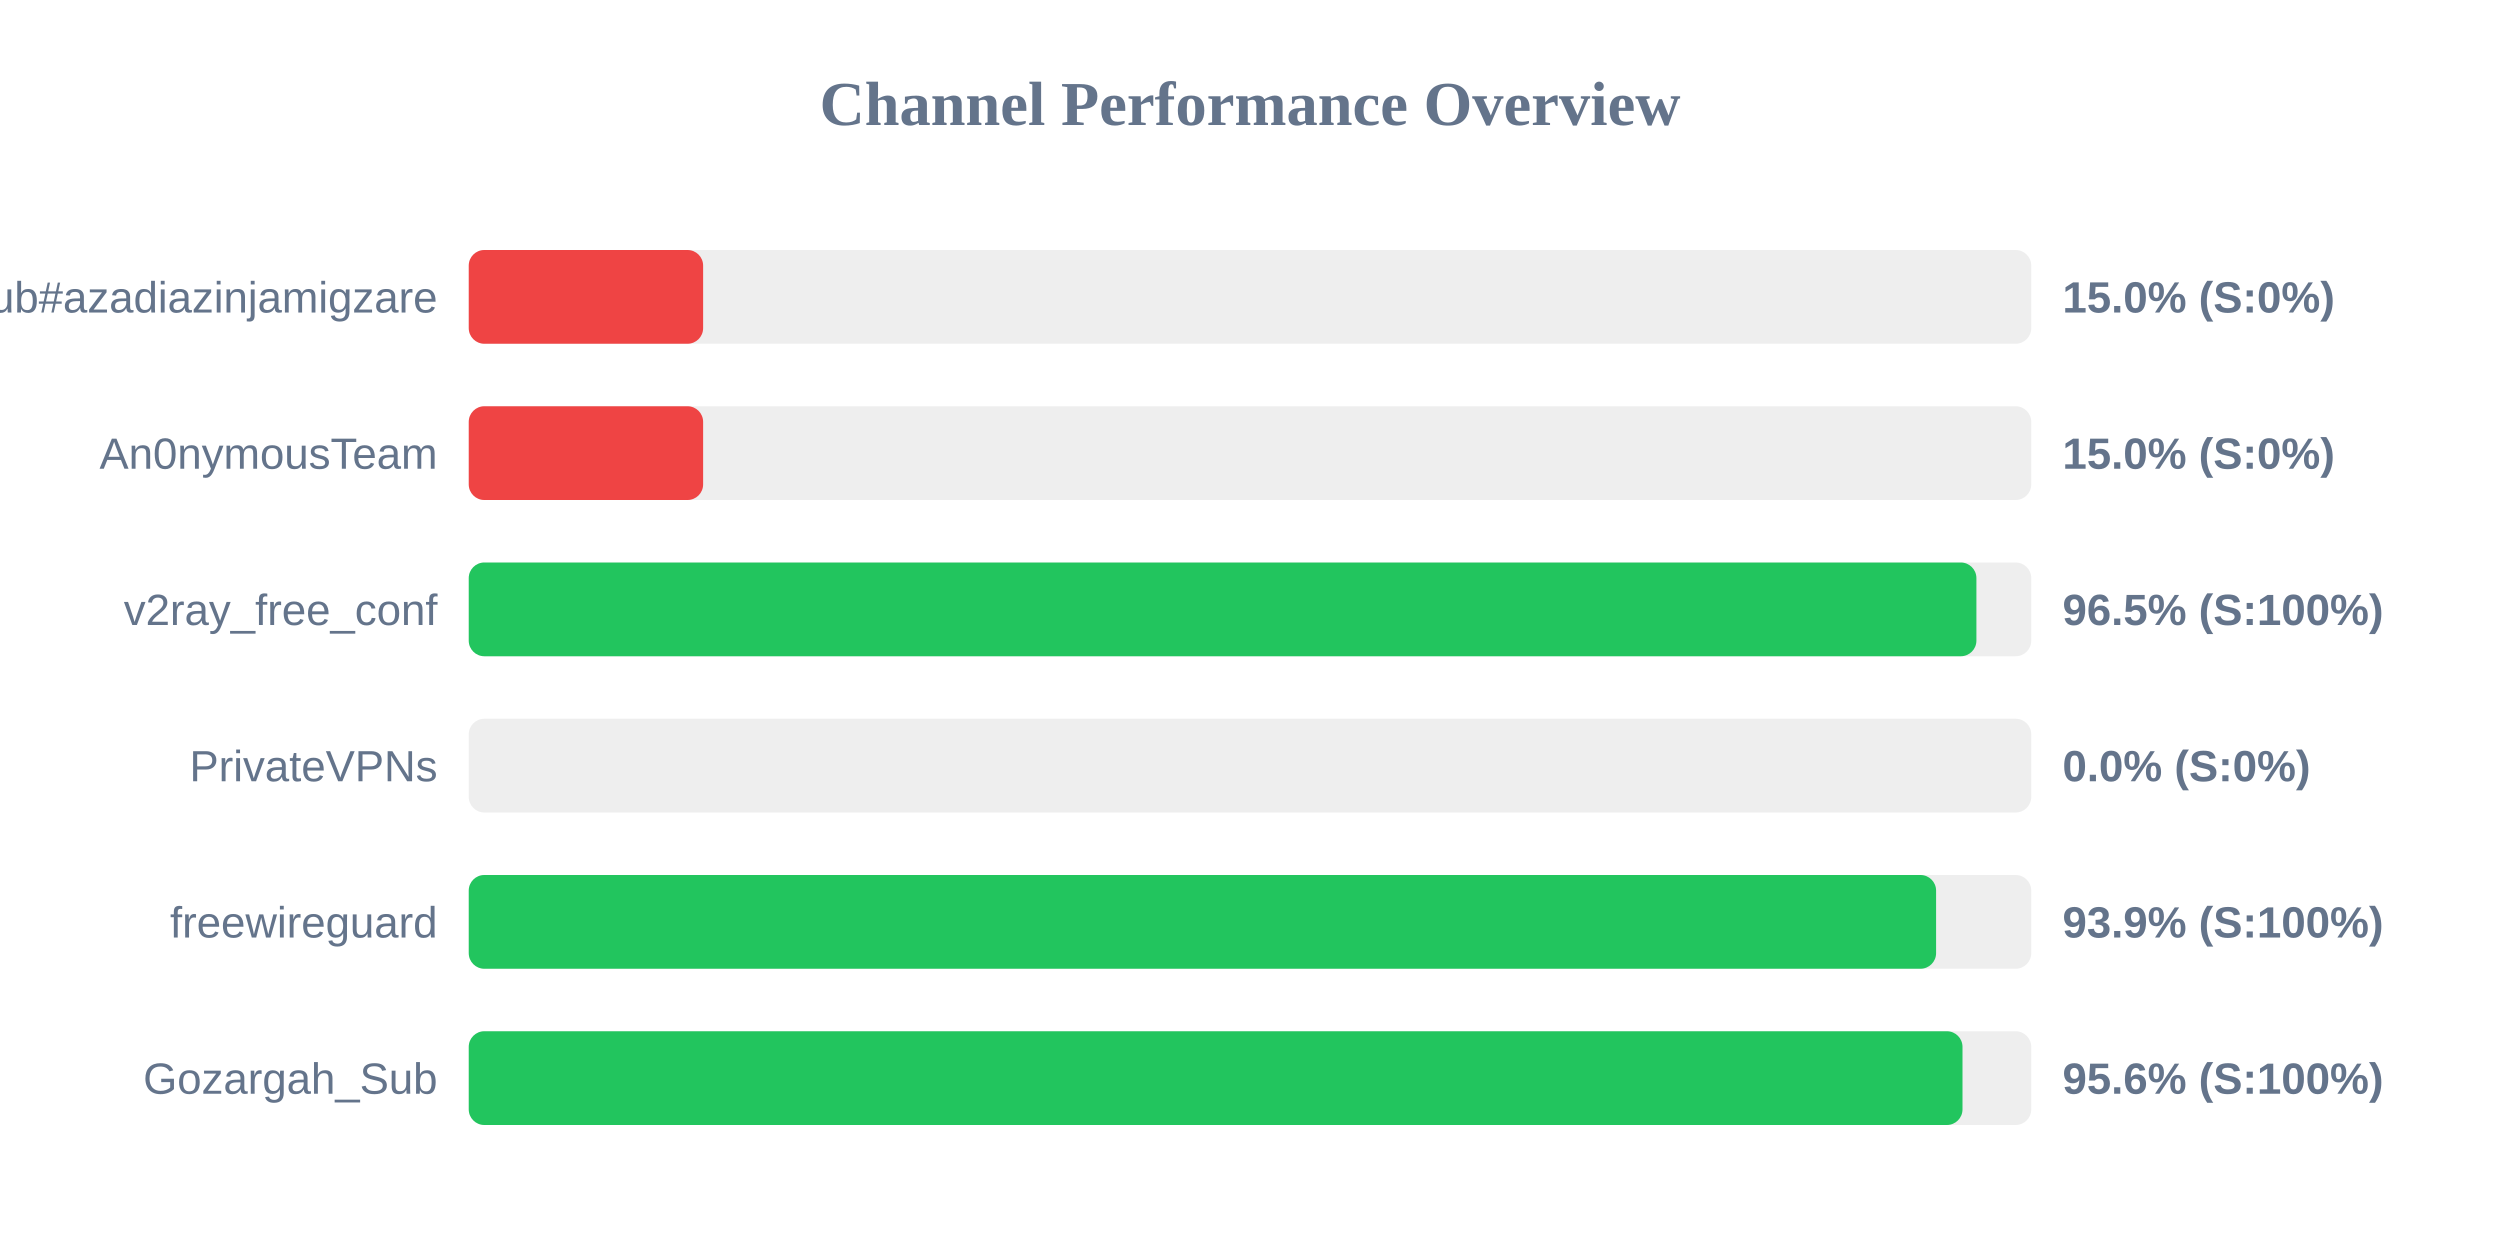
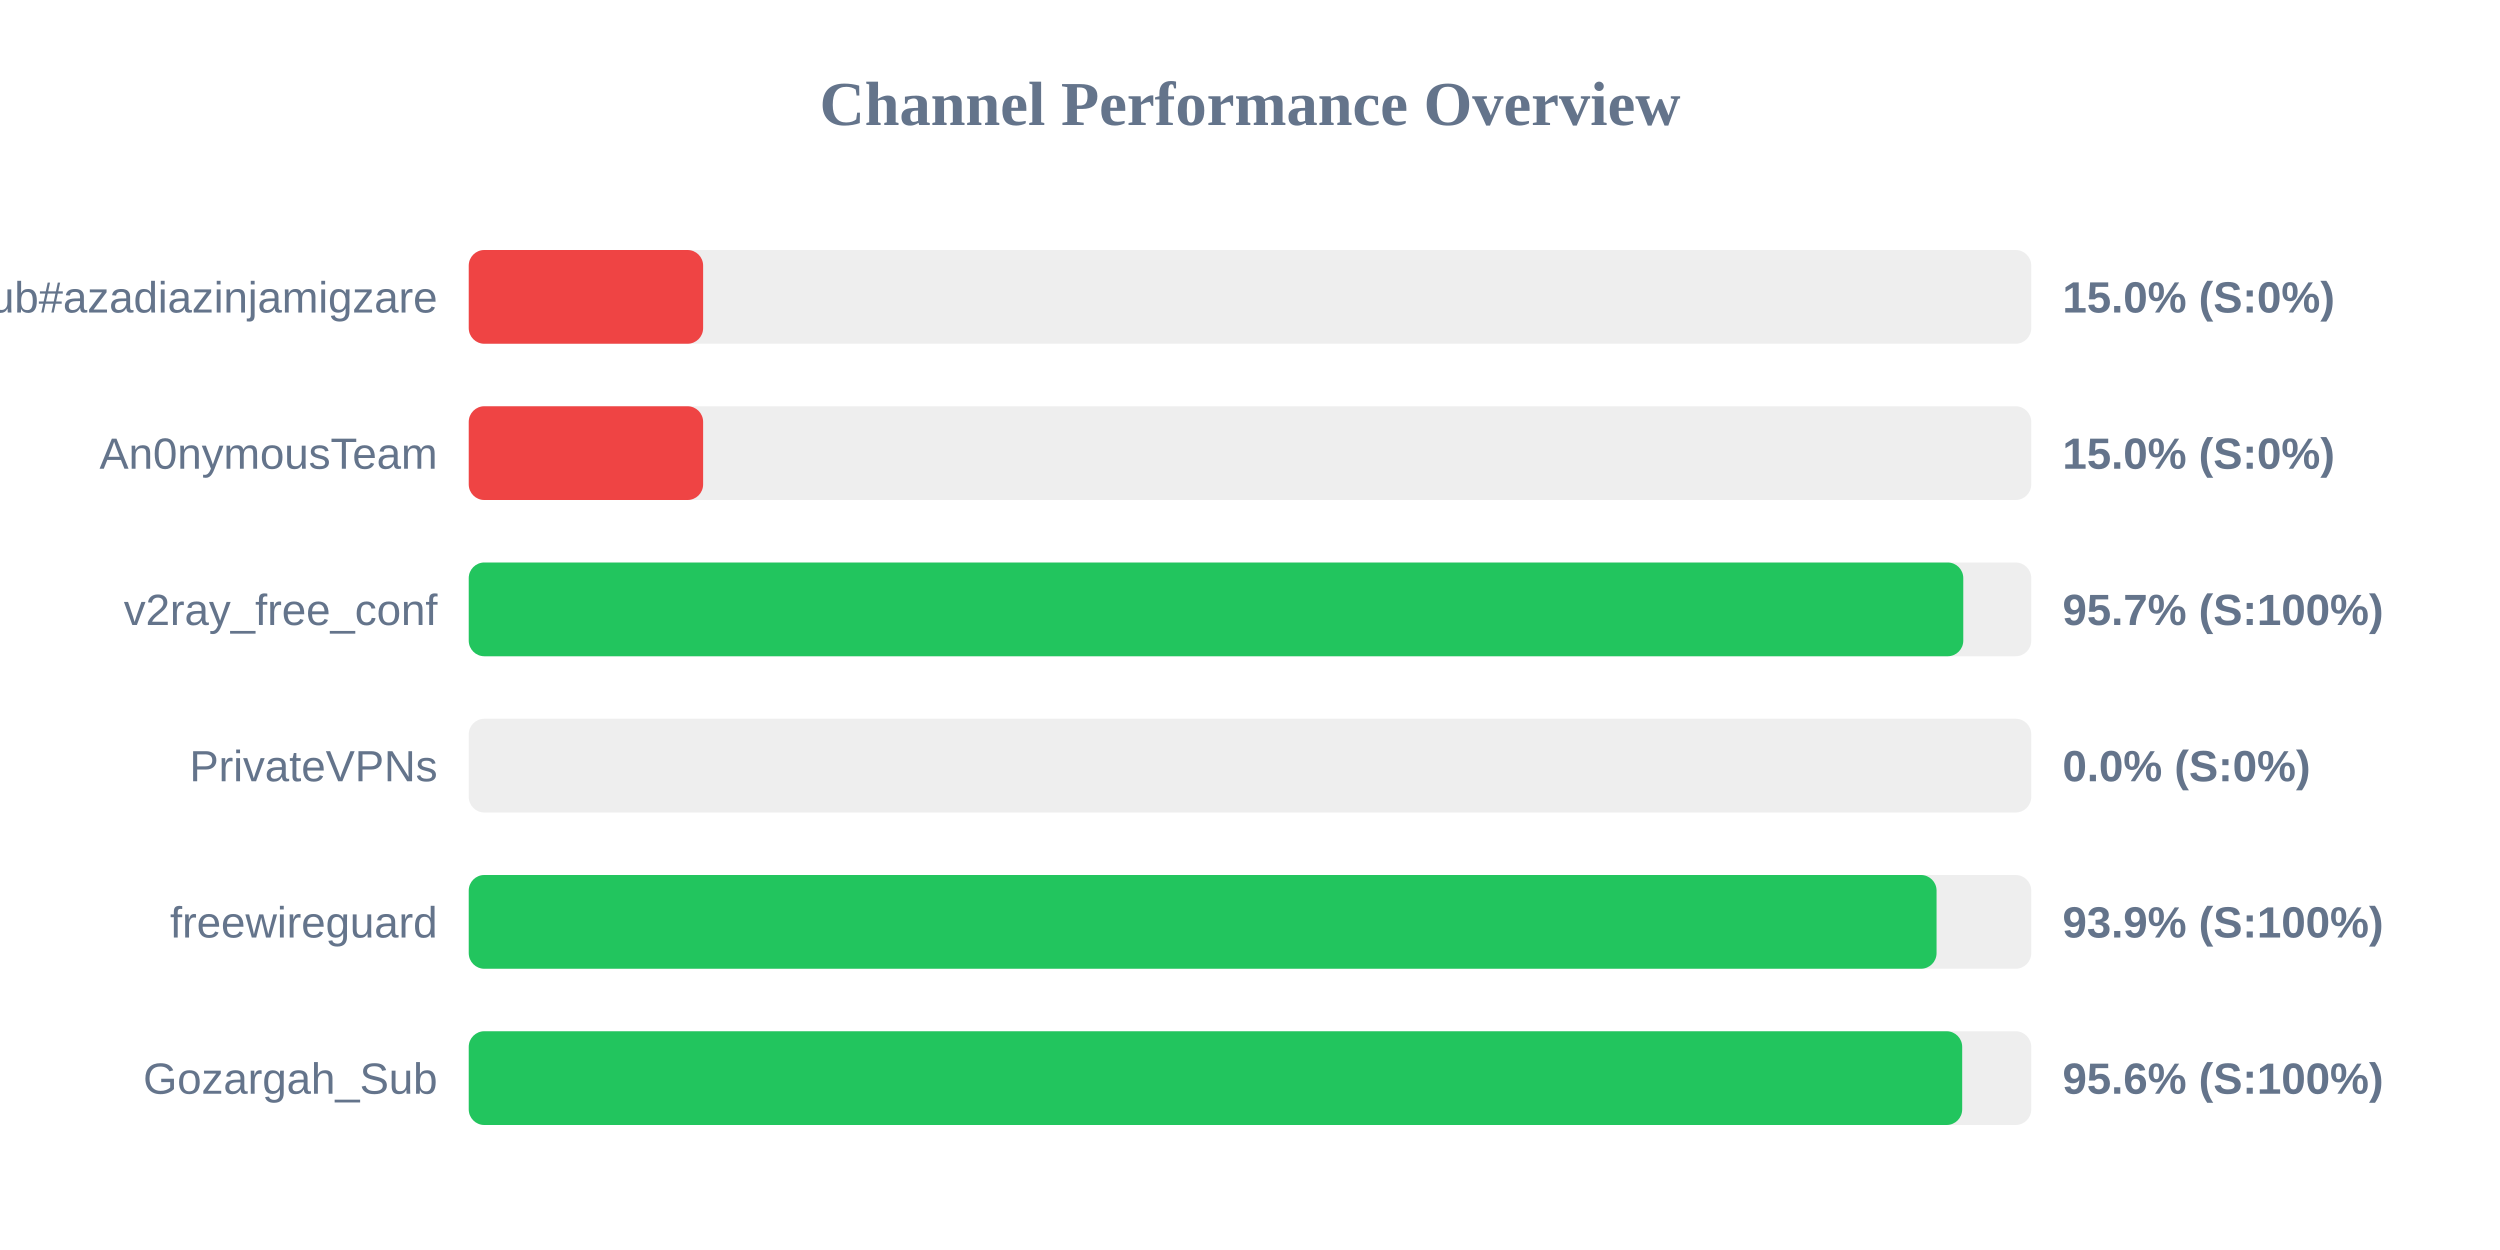
<svg xmlns="http://www.w3.org/2000/svg" width="800" height="400" version="1.1">
  <style>
        .row { font: 14px Arial; fill: #64748b; }
        .score { font: bold 14px Arial; fill: #64748b; }
    </style>
  <text x="400" y="40" text-anchor="middle" font-size="20px" font-weight="bold" fill="#64748b">Channel Performance Overview</text>
  <rect x="150" y="80" width="500" height="30" fill="#eee" rx="5" />
  <rect x="150" y="80" width="75.0" height="30" fill="#ef4444" rx="5" />
  <text x="140" y="100" text-anchor="end" class="row">Sub#azadiazinjamigzare</text>
  <text x="660" y="100" text-anchor="start" class="score">15.0% (S:0%)</text>
  <rect x="150" y="130" width="500" height="30" fill="#eee" rx="5" />
  <rect x="150" y="130" width="75.0" height="30" fill="#ef4444" rx="5" />
  <text x="140" y="150" text-anchor="end" class="row">An0nymousTeam</text>
  <text x="660" y="150" text-anchor="start" class="score">15.0% (S:0%)</text>
  <rect x="150" y="180" width="500" height="30" fill="#eee" rx="5" />
-   <rect x="150" y="180" width="482.45" height="30" fill="#22c55e" rx="5" />
+   <rect x="150" y="180" width="478.25" height="30" fill="#22c55e" rx="5" />
  <text x="140" y="200" text-anchor="end" class="row">v2ray_free_conf</text>
-   <text x="660" y="200" text-anchor="start" class="score">96.5% (S:100%)</text>
+   <text x="660" y="200" text-anchor="start" class="score">95.7% (S:100%)</text>
  <rect x="150" y="230" width="500" height="30" fill="#eee" rx="5" />
  <rect x="150" y="230" width="0.0" height="30" fill="#ef4444" rx="5" />
  <text x="140" y="250" text-anchor="end" class="row">PrivateVPNs</text>
  <text x="660" y="250" text-anchor="start" class="score">0.0% (S:0%)</text>
  <rect x="150" y="280" width="500" height="30" fill="#eee" rx="5" />
-   <rect x="150" y="280" width="469.55" height="30" fill="#22c55e" rx="5" />
+   <rect x="150" y="280" width="469.7" height="30" fill="#22c55e" rx="5" />
  <text x="140" y="300" text-anchor="end" class="row">freewireguard</text>
  <text x="660" y="300" text-anchor="start" class="score">93.9% (S:100%)</text>
  <rect x="150" y="330" width="500" height="30" fill="#eee" rx="5" />
-   <rect x="150" y="330" width="478.0" height="30" fill="#22c55e" rx="5" />
+   <rect x="150" y="330" width="477.9" height="30" fill="#22c55e" rx="5" />
  <text x="140" y="350" text-anchor="end" class="row">Gozargah_Sub</text>
  <text x="660" y="350" text-anchor="start" class="score">95.6% (S:100%)</text>
</svg>
